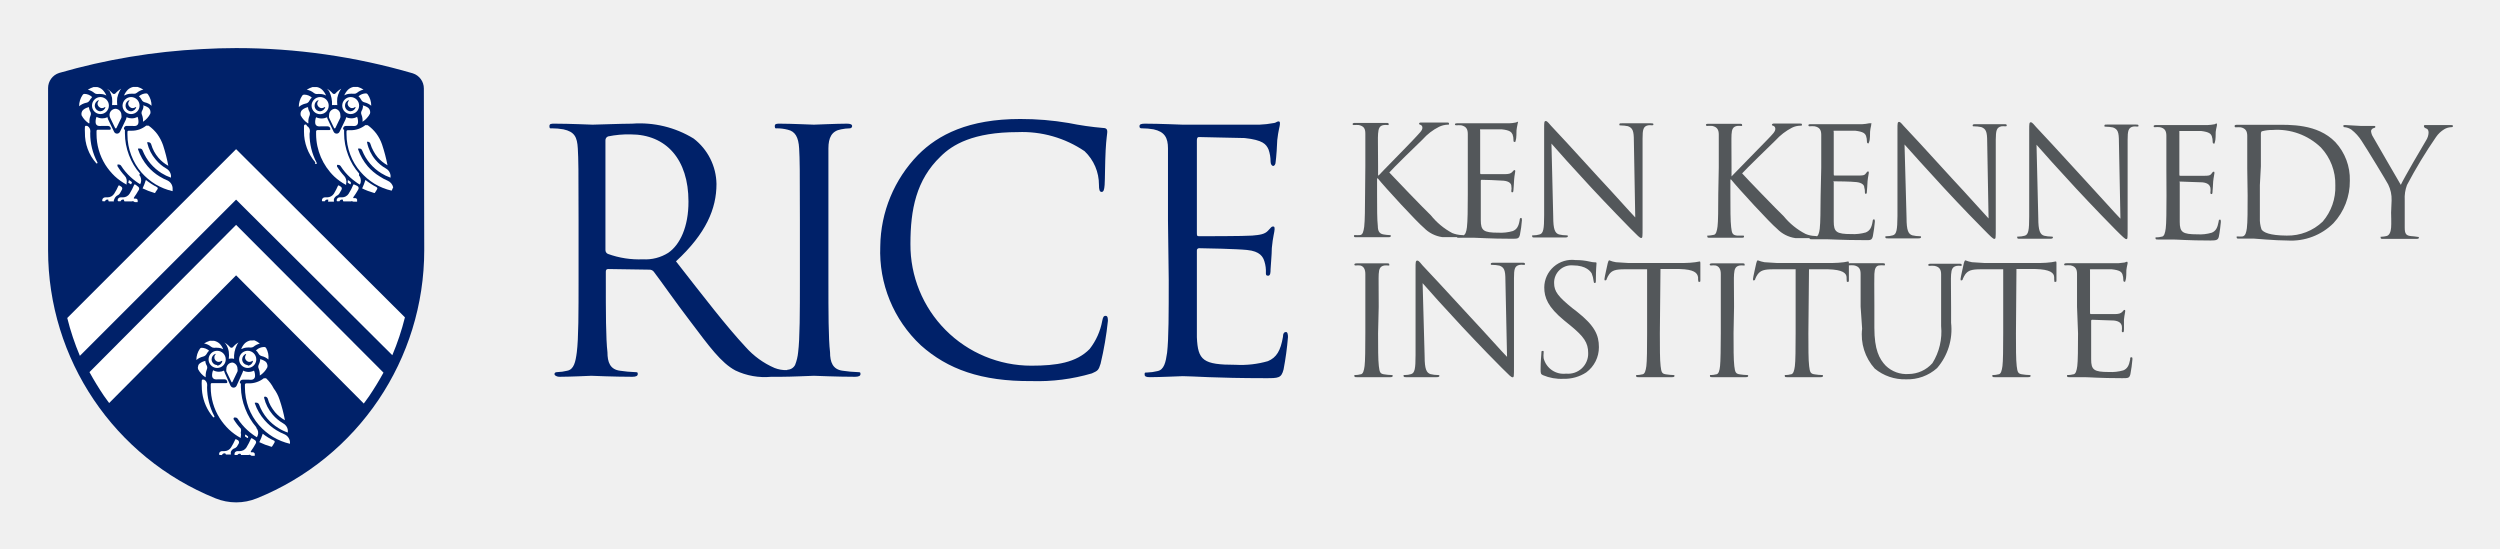
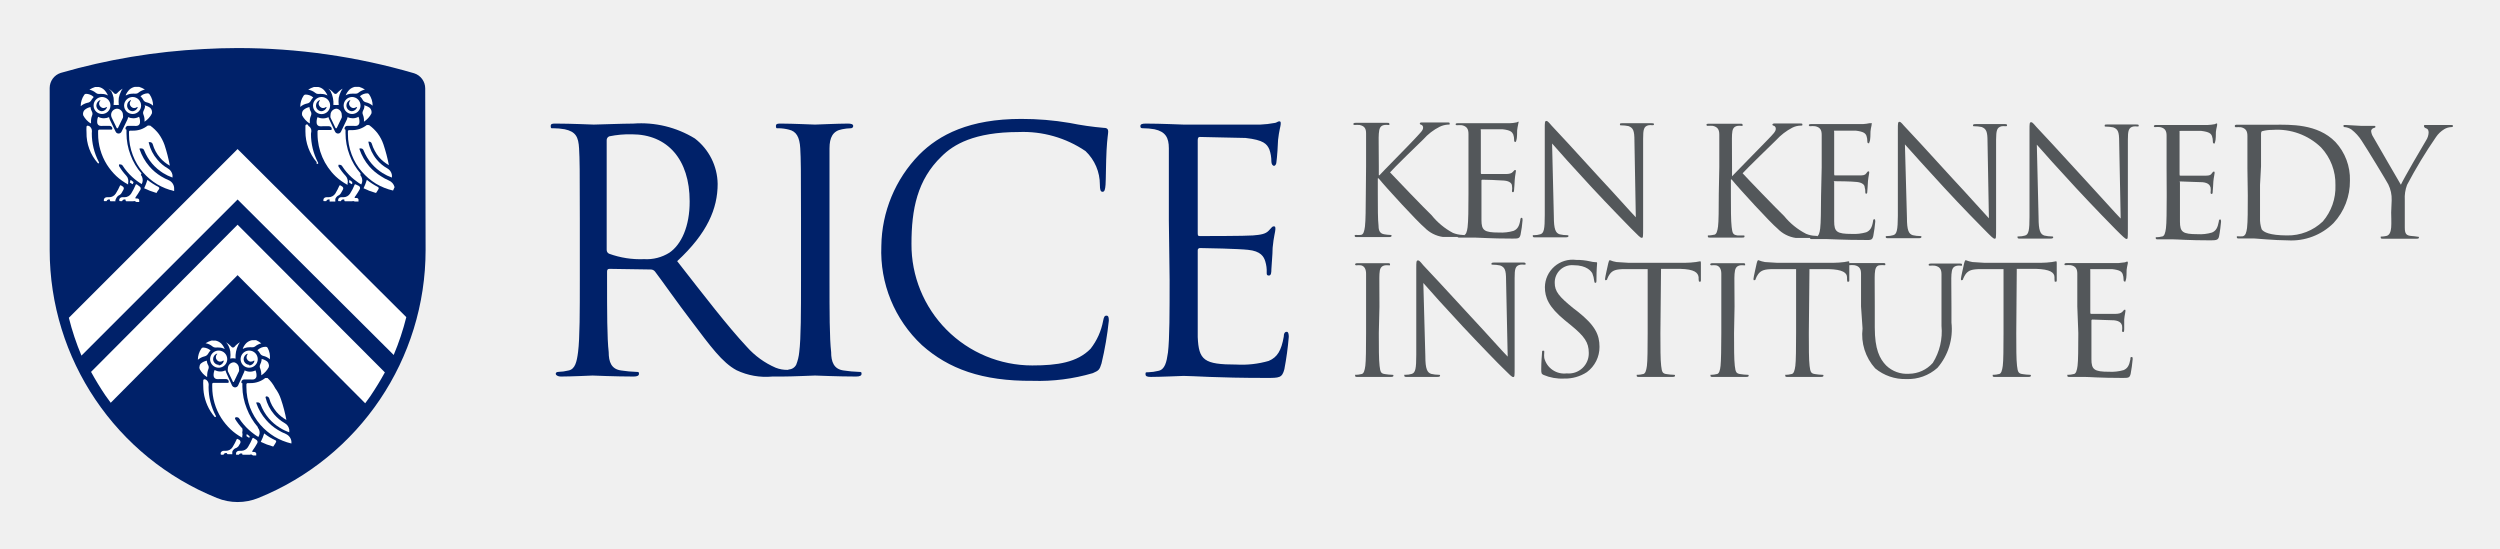
- <svg xmlns="http://www.w3.org/2000/svg" role="img" viewBox="-3.81 -3.81 198.12 43.49">
+ <svg xmlns="http://www.w3.org/2000/svg" role="img" viewBox="-3.94 -3.81 198.25 43.50">
  <defs>
    <style>.cls-2{fill:#fff}.cls-3{fill:#53575a}</style>
  </defs>
  <path fill="#002169" d="M80.89 32.39a10.17 10.17 0 0 1-3.22-7.86 10.55 10.55 0 0 1 3-7.24c1.59-1.6 4-2.84 8.09-2.84a22.67 22.67 0 0 1 3.85.32 23.56 23.56 0 0 0 2.71.39c.29 0 .34.14.34.3s-.08.53-.13 1.48-.05 2.34-.08 2.73-.08.56-.24.56-.21-.18-.21-.56A3.66 3.66 0 0 0 93.86 17a8.8 8.8 0 0 0-5.3-1.51c-3.53 0-5.18 1-6.11 1.93-1.94 1.86-2.39 4.22-2.39 6.93A9.58 9.58 0 0 0 89.64 34c2 0 3.56-.24 4.62-1.32a5.09 5.09 0 0 0 1-2.23c.06-.3.11-.4.27-.4s.18.18.18.4a26.54 26.54 0 0 1-.58 3.39c-.16.51-.21.56-.69.77a15.22 15.22 0 0 1-4.78.61C85.66 35.25 83 34.27 80.89 32.39zM100.47 22.51c0-4.14 0-4.88 0-5.73s-.27-1.32-1.14-1.51a5.4 5.4 0 0 0-.91-.08c-.1 0-.21 0-.21-.16s.13-.21.43-.21c1.19 0 2.86.08 3 .08s5.47 0 6.08 0a7.85 7.85 0 0 0 1.14-.13c.14 0 .24-.13.37-.13s.11.1.11.23-.13.51-.21 1.25c0 .27-.08 1.44-.13 1.75 0 .14-.08.3-.19.3s-.21-.14-.21-.35a2.84 2.84 0 0 0-.16-.95c-.19-.43-.45-.75-1.89-.91-.45 0-3.34-.08-3.63-.08-.11 0-.16.08-.16.27v7.32c0 .19 0 .27.16.27.34 0 3.61 0 4.22-.05s1-.11 1.25-.38.29-.34.39-.34.14 0 .14.21-.14.61-.22 1.49c0 .53-.1 1.51-.1 1.7s0 .5-.19.5-.18-.11-.18-.24a2.59 2.59 0 0 0-.11-.87c-.11-.38-.35-.83-1.38-.93-.72-.08-3.34-.14-3.8-.14a.17.17 0 0 0-.18.19v2.34c0 .9 0 4 0 4.53.08 1.83.48 2.18 3.08 2.18a7.67 7.67 0 0 0 2.55-.29c.69-.29 1-.83 1.19-1.91 0-.3.11-.4.24-.4s.16.21.16.4a24.25 24.25 0 0 1-.35 2.57c-.18.69-.4.69-1.43.69-4 0-5.79-.16-6.56-.16-.13 0-1.8.08-2.6.08-.29 0-.42-.05-.42-.21s0-.16.21-.16a3.67 3.67 0 0 0 .8-.11c.53-.1.66-.69.77-1.46.13-1.11.13-3.21.13-5.75zM70.29 34.35a2.48 2.48 0 0 1-1-.17A6.53 6.53 0 0 1 67 32.52c-1.54-1.65-3.34-4-5.52-6.79 2.39-2.21 3.21-4.17 3.21-6.13A4.63 4.63 0 0 0 62.88 16 8.17 8.17 0 0 0 58 14.82c-.82 0-2.84.08-3.13.08-.13 0-1.8-.08-3-.08-.29 0-.42 0-.42.21s.1.16.21.16a5.19 5.19 0 0 1 .9.08c.88.19 1.09.61 1.14 1.51s.06 1.59.06 5.73v4.68c0 2.54 0 4.64-.14 5.75-.1.77-.23 1.36-.76 1.46a3.67 3.67 0 0 1-.8.11c-.16 0-.21.08-.21.16s.13.21.42.21c.8 0 2.47-.08 2.5-.08s1.8.08 3.26.08c.29 0 .42-.08.42-.21s0-.16-.21-.16a9.9 9.9 0 0 1-1.19-.11c-.8-.1-1-.69-1-1.46-.13-1.11-.13-3.21-.13-5.75v-.64c0-.13.05-.21.19-.21l3.26.05a.43.43 0 0 1 .35.16c.53.69 1.77 2.47 2.89 3.93 1.51 2 2.44 3.29 3.58 3.9a5.42 5.42 0 0 0 2.84.5h.78c.8 0 2.47-.08 2.6-.08s1.81.08 3.26.08c.3 0 .43-.08.43-.21s0-.16-.21-.16a10 10 0 0 1-1.2-.11c-.79-.1-1-.69-1-1.46-.13-1.11-.13-3.21-.13-5.75V22.51c0-4.14 0-4.88 0-5.73s.26-1.38 1-1.51a3.7 3.7 0 0 1 .7-.08.18.18 0 0 0 .18-.17c0-.15-.15-.2-.43-.2-.79 0-2.47.08-2.6.08s-1.8-.08-2.68-.08c-.29 0-.42 0-.42.21s.1.16.21.16a3.5 3.5 0 0 1 .82.11c.58.13.85.58.9 1.48s.06 1.59.06 5.73v4.68c0 2.54 0 4.64-.14 5.75a3.64 3.64 0 0 1-.24 1 .7.7 0 0 1-.61.38zm-9.43-9.29a3.39 3.39 0 0 1-2 .51 7.23 7.23 0 0 1-2.78-.43.33.33 0 0 1-.19-.32V16.15a.32.32 0 0 1 .21-.32 8 8 0 0 1 1.78-.16c2.84 0 4.59 2 4.59 5.31C62.48 23 61.79 24.43 60.86 25.06zM41.53 24.84A21.21 21.21 0 0 1 28.27 44.51a4.36 4.36 0 0 1-3.29 0A21.21 21.21 0 0 1 11.72 24.84V12a1.26 1.26 0 0 1 .88-1.2A49.65 49.65 0 0 1 23.91 8.91c.9-.05 1.8-.08 2.71-.08a49.92 49.92 0 0 1 14 2 1.26 1.26 0 0 1 .88 1.2z" transform="translate(-11.72 -8.83)" />
  <path d="M26.34 33.75a.49.49 0 0 0-.49.49.54.54 0 0 0 0 .22h0l.39.81a.05.05 0 0 0 .1 0l.39-.81a.42.42 0 0 0 0-.22A.49.49 0 0 0 26.34 33.75zM24.33 35.53a.47.47 0 0 0-.24-.42l-.05 0a.09.09 0 0 0-.14.07 3.4 3.4 0 0 0 0 .45 3.8 3.8 0 0 0 .57 2 3.72 3.72 0 0 0 .33.45.07.07 0 0 0 .09 0 .07.07 0 0 0 0-.09 4.88 4.88 0 0 1-.57-2.28S24.33 35.58 24.33 35.53z" class="cls-2" transform="translate(-11.72 -8.83)" />
  <path d="M13.96 32.28L13.96 32.28 13.96 32.28 13.96 32.28z" class="cls-2" />
  <path d="M26.68,40.42l.15-.25a.21.21,0,0,0-.07-.27l-.12-.06a.05.05,0,0,0-.08,0,5.62,5.62,0,0,1-.34.64.62.62,0,0,1-.53.29h-.18a.25.25,0,0,0-.23.16l0,.07a.06.06,0,0,0,.06.08h.1a.07.07,0,0,0,.06,0h0a.21.21,0,0,1,.28-.12s0,0,0,0v0s0,.08.06.08h.31a.05.05,0,0,0,.05,0h0l0-.09,0-.11a.51.51,0,0,1,.22-.26A.52.52,0,0,0,26.68,40.42Z" class="cls-2" transform="translate(-11.72 -8.83)" />
  <path d="M15.17 32.28L15.18 32.28 15.17 32.28 15.17 32.28z" class="cls-2" />
  <path d="M27.89 39.76a.06.06 0 0 0-.08 0 6.1 6.1 0 0 1-.37.72.63.63 0 0 1-.53.29h-.18a.25.25 0 0 0-.23.16h0l0 .07a.05.05 0 0 0 .05.08h.11a.08.08 0 0 0 .06 0h0A.21.21 0 0 1 27 41s0 0 0 0v0a.05.05 0 0 0 .05.08h.41l.09 0 .06 0a.12.12 0 0 1 .14 0 .3.3 0 0 0 .11.06h0l.13 0h.11v0l0-.16a.17.17 0 0 0-.16-.12h-.14a.06.06 0 0 1 0-.09l.07-.11a3.17 3.17 0 0 0 .23-.36 1 1 0 0 0 .08-.14.19.19 0 0 0-.07-.26zM28.19 32.78s0 0 0 0a1 1 0 0 1 .2.25.4.4 0 0 0 .26.21 1.16 1.16 0 0 1 .53.27h0a0 0 0 0 0 0 0v0A1.49 1.49 0 0 0 29 32.6a.16.16 0 0 0-.13-.08h-.05a.91.91 0 0 0-.58.23zM28.53 33.55a0 0 0 0 0 0 0 1.21 1.21 0 0 1-.12.38.35.35 0 0 0 0 .3 1.33 1.33 0 0 1 .09.55s0 0 0 0h0a1.65 1.65 0 0 0 .59-.64.33.33 0 0 0 0-.24.38.38 0 0 0-.13-.22 1.19 1.19 0 0 0-.44-.2zM27.06 32.68h0a1 1 0 0 1 .47-.12.68.68 0 0 1 .2 0h.07A.35.35 0 0 0 28 32.5a1.18 1.18 0 0 1 .5-.25l0 0s0 0 0 0A1.69 1.69 0 0 0 28.1 32a.5.5 0 0 0-.18 0h-.17a.93.93 0 0 0-.43.22 1.29 1.29 0 0 0-.29.45s0 0 0 0zM25.86 32.37a1.53 1.53 0 0 1 .18.52 2.13 2.13 0 0 1 0 .57s0 0 0 0h0a.75.75 0 0 1 .42 0h0s0 0 0 0a2.14 2.14 0 0 1 .22-1.09 1.07 1.07 0 0 1 .13-.21s0 0 0 0l0 0h0a1.58 1.58 0 0 0-.44.37.17.17 0 0 1-.12.05.16.16 0 0 1-.11-.05 1.78 1.78 0 0 0-.45-.37h0l0 0s0 0 0 0A.74.74 0 0 1 25.86 32.37zM24.64 32.5a.35.35 0 0 0 .22.08h.07a.68.68 0 0 1 .2 0 .94.94 0 0 1 .47.12h0l0 0s0 0 0 0a1.29 1.29 0 0 0-.29-.45.93.93 0 0 0-.43-.22h-.17a.55.55 0 0 0-.18 0 1.85 1.85 0 0 0-.45.21.05.05 0 0 0 0 0l0 0A1.13 1.13 0 0 1 24.64 32.5z" class="cls-2" transform="translate(-11.72 -8.83)" />
  <path d="M24.29 33.06a.92.92 0 0 1 .19-.25 0 0 0 0 0 0 0v0a.94.94 0 0 0-.59-.23h0a.16.16 0 0 0-.14.08 1.57 1.57 0 0 0-.28.89v0a0 0 0 0 0 0 0h0a1.27 1.27 0 0 1 .53-.27A.44.44 0 0 0 24.29 33.06zM24.21 34.85h0s0 0 0 0a1.33 1.33 0 0 1 .09-.55.35.35 0 0 0 0-.3.85.85 0 0 1-.12-.38s0 0 0 0h0a1.1 1.1 0 0 0-.45.21.32.32 0 0 0-.12.21.34.34 0 0 0 0 .24 1.65 1.65 0 0 0 .59.64zM28.22 38.88h0a5 5 0 0 1-.87-1.46A4.82 4.82 0 0 1 27 35.69a2.62 2.62 0 0 1 0-.28v0h0a.07.07 0 0 1-.08-.08.22.22 0 0 1 .22-.22h.5a1 1 0 0 0 .24 0 .28.28 0 0 0 .24-.25 1 1 0 0 0-.08-.47s0 0 0 0h0a.94.94 0 0 1-.86 0h0a0 0 0 0 0 0 0 .8.8 0 0 1-.07.2l-.45 1a.27.27 0 0 1-.24.15.28.28 0 0 1-.24-.15l-.45-1a1.59 1.59 0 0 1-.07-.2 0 0 0 0 0 0 0h0a.9.9 0 0 1-.4.09.93.93 0 0 1-.46-.12h0s0 0 0 0a1 1 0 0 0-.08.47.28.28 0 0 0 .24.25 1 1 0 0 0 .24 0h.51a.21.21 0 0 1 .21.22.07.07 0 0 1-.08.08H25l-.3 0h0a.09.09 0 0 0-.09.09 1.93 1.93 0 0 0 0 .24 4.6 4.6 0 0 0 .71 2.45 4.93 4.93 0 0 0 .74.9 4.4 4.4 0 0 0 .93.67h0l0 0 0-.1a.58.58 0 0 0 0-.32A.62.62 0 0 0 27 39a4.77 4.77 0 0 1-.58-.76.17.17 0 0 1 0-.07.13.13 0 0 1 .05-.06.19.19 0 0 1 .1 0 .21.21 0 0 1 .18.1 4.7 4.7 0 0 0 .77.9 4.16 4.16 0 0 0 .39.32 2.82 2.82 0 0 0 .36.24h0a0 0 0 0 0 0 0 1.11 1.11 0 0 0 .07-.16.59.59 0 0 0-.11-.57zM28.73 39.39h0l0 0a3.91 3.91 0 0 1-.27.67v0l0 0a5.68 5.68 0 0 0 .94.36h0a.07.07 0 0 0 .06 0 1.64 1.64 0 0 0 .14-.22.41.41 0 0 0 .05-.09.12.12 0 0 0 0-.16A4.23 4.23 0 0 1 28.73 39.39z" class="cls-2" transform="translate(-11.72 -8.83)" />
  <path d="M30.46 39.44a4.41 4.41 0 0 1-.65-.33 3.9 3.9 0 0 1-.93-.79A4 4 0 0 1 28.11 37a.09.09 0 0 1 0-.07.1.1 0 0 1 .05 0h.07a.23.23 0 0 1 .21.15 3.72 3.72 0 0 0 .66 1.12 3.63 3.63 0 0 0 .87.74 3.45 3.45 0 0 0 .75.36h0l0 0s0 0 0 0a1.77 1.77 0 0 0 0-.2h0a.71.71 0 0 0-.37-.53 3.21 3.21 0 0 1-.83-.69 3.18 3.18 0 0 1-.68-1.33.08.08 0 0 1 .07-.1h0a.24.24 0 0 1 .22.16 2.35 2.35 0 0 0 .23.57 3.54 3.54 0 0 0 .35.51 2.81 2.81 0 0 0 .78.63h0l0 0a0 0 0 0 0 0 0 11.49 11.49 0 0 0-.43-1.64 3 3 0 0 0-.46-.88A2.84 2.84 0 0 0 29 35a.12.12 0 0 0-.09 0 .21.21 0 0 0-.1 0 1.83 1.83 0 0 1-.55.3 1.79 1.79 0 0 1-.62.1h-.22a.11.11 0 0 0-.1.09v.22a4.74 4.74 0 0 0 .29 1.63 4.67 4.67 0 0 0 .82 1.37 4.83 4.83 0 0 0 1.12.94 4.71 4.71 0 0 0 1.34.54h0l0 0a0 0 0 0 0 0 0 .83.83 0 0 1 0-.15A.74.74 0 0 0 30.46 39.44zM27.57 39.72s0-.08 0-.11a0 0 0 0 0 0 0l-.18-.14a0 0 0 0 0-.06 0s0 .1 0 .14a0 0 0 0 0 0 0l.19.12A0 0 0 0 0 27.57 39.72zM27.55 32.82a.68.68 0 1 0 .67.67A.68.68 0 0 0 27.55 32.82zm0 1.13a.46.46 0 0 1-.45-.45.48.48 0 0 1 .31-.44 0 0 0 0 1 0 .06.38.38 0 0 0-.08.24.36.36 0 0 0 .33.34.41.41 0 0 0 .25-.08s.07 0 .05 0A.45.45 0 0 1 27.54 34zM25.13 32.82a.68.68 0 1 0 .67.67A.68.68 0 0 0 25.13 32.82zm0 1.13a.45.45 0 0 1-.45-.45.47.47 0 0 1 .3-.44s.07 0 0 .06a.33.33 0 0 0-.08.24.35.35 0 0 0 .33.34.38.38 0 0 0 .24-.08s.07 0 .06 0A.46.46 0 0 1 25.12 34zM17.08 13.64a.49.49 0 0 0-.49.49.54.54 0 0 0 .05.22h0l.39.81a.06.06 0 0 0 .11 0l.39-.81a.54.54 0 0 0 0-.22A.49.49 0 0 0 17.08 13.64zM15.07 15.42a.46.46 0 0 0-.24-.42l-.05 0a.09.09 0 0 0-.14.07 3.39 3.39 0 0 0 0 .45 3.57 3.57 0 0 0 .9 2.44.05.05 0 0 0 .08 0 .06.06 0 0 0 0-.09 4.87 4.87 0 0 1-.56-2.28z" class="cls-2" transform="translate(-11.72 -8.83)" />
  <path d="M4.7 12.17L4.7 12.17 4.7 12.17 4.7 12.17z" class="cls-2" />
  <path d="M17.43,20.31a2,2,0,0,0,.14-.25.18.18,0,0,0-.07-.26l-.11-.07a.06.06,0,0,0-.09,0,4.38,4.38,0,0,1-.34.64.62.62,0,0,1-.53.29h-.17a.25.25,0,0,0-.24.16l0,.07a.05.05,0,0,0,.05.08h.1s.06,0,.06,0h0a.2.2,0,0,1,.27-.12s0,0,0,.05l0,0a.06.06,0,0,0,.06.08h.31a.06.06,0,0,0,.06,0h0l0-.09.05-.11a.54.54,0,0,1,.21-.26A.48.48,0,0,0,17.43,20.31Z" class="cls-2" transform="translate(-11.72 -8.83)" />
  <path d="M5.92 12.17L5.92 12.17 5.92 12.17 5.92 12.17z" class="cls-2" />
  <path d="M18.64 19.65a.07.07 0 0 0-.09 0 4.89 4.89 0 0 1-.37.72.62.62 0 0 1-.53.29h-.18a.25.25 0 0 0-.23.16h0l0 .07a.06.06 0 0 0 .06.08h.1a.07.07 0 0 0 .06 0h0a.21.21 0 0 1 .28-.12s0 0 0 .05v0s0 .08.06.08h.4l.09 0 .06 0a.16.16 0 0 1 .15 0 .24.24 0 0 0 .11.06h0l.12 0h.09s0 0 0 0a0 0 0 0 0 0 0l0-.16a.16.16 0 0 0-.16-.12h-.13a.06.06 0 0 1 0-.09l.07-.11a3.17 3.17 0 0 0 .23-.36l.09-.14a.2.2 0 0 0-.08-.26zM18.94 12.67a0 0 0 0 0 0 0 .92.92 0 0 1 .19.25.39.39 0 0 0 .26.21 1.16 1.16 0 0 1 .53.27h0a0 0 0 0 0 0 0h0a1.57 1.57 0 0 0-.28-.9.17.17 0 0 0-.14-.08h0a.91.91 0 0 0-.58.23A0 0 0 0 0 18.94 12.67z" class="cls-2" transform="translate(-11.72 -8.83)" />
  <path d="M19.28 13.44s0 0 0 0a.85.85 0 0 1-.12.38.35.35 0 0 0 0 .3 1.19 1.19 0 0 1 .08.55 0 0 0 0 0 0 0h0a1.62 1.62 0 0 0 .58-.64.4.4 0 0 0 0-.24.45.45 0 0 0-.13-.22 1.16 1.16 0 0 0-.45-.2zM17.81 12.57h0a.94.94 0 0 1 .47-.12.62.62 0 0 1 .19 0h.08a.32.32 0 0 0 .21-.08 1.22 1.22 0 0 1 .51-.25l0 0s0 0 0 0a1.85 1.85 0 0 0-.45-.21l-.18 0h-.18a.9.9 0 0 0-.42.22 1.48 1.48 0 0 0-.3.45s0 0 0 0S17.79 12.57 17.81 12.57zM16.61 12.26a2.13 2.13 0 0 1 .18.52 2.64 2.64 0 0 1 0 .57 0 0 0 0 0 0 0h0a.64.64 0 0 1 .2 0 .66.66 0 0 1 .21 0h0a0 0 0 0 0 0 0 2.64 2.64 0 0 1 0-.57 2.13 2.13 0 0 1 .18-.52 1.07 1.07 0 0 1 .13-.21.08.08 0 0 0 0 0l0 0h0a1.78 1.78 0 0 0-.45.37.17.17 0 0 1-.12.05.16.16 0 0 1-.11-.05 1.78 1.78 0 0 0-.45-.37h0l0 0s0 0 0 0A1.93 1.93 0 0 1 16.61 12.26zM15.39 12.39a.32.32 0 0 0 .21.08h.08a.62.62 0 0 1 .19 0 .94.94 0 0 1 .47.12h0l0 0s0 0 0 0a1.48 1.48 0 0 0-.3-.45.9.9 0 0 0-.42-.22H15.5l-.18 0a1.85 1.85 0 0 0-.45.21s0 0 0 0l0 0A1.22 1.22 0 0 1 15.39 12.39z" class="cls-2" transform="translate(-11.72 -8.83)" />
  <path d="M15 13a.92.92 0 0 1 .19-.25 0 0 0 0 0 0-.06.91.91 0 0 0-.59-.23h0a.16.16 0 0 0-.14.08 1.57 1.57 0 0 0-.28.9h0a0 0 0 0 0 0 0h0a1.25 1.25 0 0 1 .54-.27A.39.39 0 0 0 15 13zM15 14.74h0a0 0 0 0 0 0 0 1.19 1.19 0 0 1 .08-.55.35.35 0 0 0 0-.3.85.85 0 0 1-.12-.38s0 0 0 0h0a1 1 0 0 0-.45.21.36.36 0 0 0-.13.21.4.4 0 0 0 0 .24 1.73 1.73 0 0 0 .59.64zM19 18.77h0a4.6 4.6 0 0 1-.87-1.46 4.83 4.83 0 0 1-.32-1.73 2.62 2.62 0 0 1 0-.28s0 0 0 0h0a.08.08 0 0 1-.08-.08A.22.22 0 0 1 17.9 15h.51a.86.86 0 0 0 .23 0 .27.27 0 0 0 .24-.25 1 1 0 0 0-.07-.47l0 0h0a.93.93 0 0 1-.46.12 1 1 0 0 1-.41-.09h0s0 0 0 0a.76.76 0 0 1-.06.2l-.46.95a.26.26 0 0 1-.24.15.25.25 0 0 1-.23-.15l-.46-.95a.76.76 0 0 1-.06-.2s0 0 0 0h0a1 1 0 0 1-.41.09.93.93 0 0 1-.46-.12h0l0 0a1 1 0 0 0-.07.47.27.27 0 0 0 .24.25.86.86 0 0 0 .23 0h.51a.22.22 0 0 1 .22.22.08.08 0 0 1-.08.08h-.65l-.3 0h0a.1.1 0 0 0-.1.09v.24a4.59 4.59 0 0 0 .7 2.45 4.93 4.93 0 0 0 .74.9 4.46 4.46 0 0 0 .94.67h0a.05.05 0 0 0 0 0 .3.3 0 0 1 0-.1.69.69 0 0 0 0-.32.55.55 0 0 0-.15-.28 4.71 4.71 0 0 1-.57-.76.09.09 0 0 1 0-.07s0 0 0-.06a.2.2 0 0 1 .11 0 .22.22 0 0 1 .18.1 4.37 4.37 0 0 0 .76.9 4.16 4.16 0 0 0 .39.32 3.75 3.75 0 0 0 .36.24h0s0 0 0 0l.06-.16a.61.61 0 0 0 0-.3.53.53 0 0 0-.13-.27zM19.47 19.28h0a.05.05 0 0 0 0 0 4.9 4.9 0 0 1-.26.67 0 0 0 0 0 0 0s0 0 0 0a6 6 0 0 0 .94.36h0a.07.07 0 0 0 .06 0c0-.07.09-.14.13-.22l.06-.09a.11.11 0 0 0-.05-.15A5.53 5.53 0 0 1 19.47 19.28z" class="cls-2" transform="translate(-11.72 -8.83)" />
  <path d="M21.2 19.33a4.41 4.41 0 0 1-.65-.33 3.9 3.9 0 0 1-.93-.79 4.12 4.12 0 0 1-.77-1.35.17.17 0 0 1 0-.07.07.07 0 0 1 .05 0H19a.22.22 0 0 1 .21.15A3.75 3.75 0 0 0 19.85 18a3.79 3.79 0 0 0 .86.74 3.69 3.69 0 0 0 .75.36h0a0 0 0 0 0 0 0s0 0 0 0l0-.2h0a.75.75 0 0 0-.38-.53 3 3 0 0 1-.82-.69 3.07 3.07 0 0 1-.68-1.33.07.07 0 0 1 0-.06.1.1 0 0 1 .05 0h.05a.23.23 0 0 1 .21.16 2.83 2.83 0 0 0 .58 1.08 2.81 2.81 0 0 0 .78.63h0l0 0s0 0 0 0a13 13 0 0 0-.42-1.64 3.51 3.51 0 0 0-.46-.88 3.26 3.26 0 0 0-.68-.66l-.09 0a.21.21 0 0 0-.11 0 1.91 1.91 0 0 1-.54.3 1.87 1.87 0 0 1-.62.1h-.23a.09.09 0 0 0-.09.09 1.7 1.7 0 0 0 0 .22 4.53 4.53 0 0 0 .3 1.63 4.63 4.63 0 0 0 .81 1.37 4.83 4.83 0 0 0 1.12.94 4.66 4.66 0 0 0 1.35.54h0s0 0 0 0a.83.83 0 0 0 0-.15A.72.72 0 0 0 21.2 19.33zM18.31 19.61l.05-.11s0 0 0-.05l-.18-.14s0 0-.05 0 0 .1-.05.14a0 0 0 0 0 0 .05l.19.12S18.3 19.63 18.31 19.61zM18.3 12.71a.69.69 0 0 0-.68.68.68.68 0 0 0 .68.67.67.67 0 0 0 .67-.67A.68.68 0 0 0 18.3 12.71zm0 1.13a.44.44 0 0 1-.44-.44.46.46 0 0 1 .3-.45 0 0 0 0 1 0 .06.34.34 0 0 0-.09.24.37.37 0 0 0 .34.34.38.38 0 0 0 .24-.08s.07 0 .06 0A.46.46 0 0 1 18.28 13.84zM15.87 12.71a.68.68 0 0 0-.67.68.67.67 0 1 0 1.34 0A.68.68 0 0 0 15.87 12.71zm0 1.13a.46.46 0 0 1-.45-.44.48.48 0 0 1 .31-.45 0 0 0 0 1 0 .06.34.34 0 0 0-.09.24.37.37 0 0 0 .34.34.41.41 0 0 0 .24-.08s.07 0 .05 0A.45.45 0 0 1 15.86 13.84zM34.49 13.64a.49.49 0 0 0-.5.49.54.54 0 0 0 0 .22h0l.39.81a.06.06 0 0 0 .11 0l.39-.81a.54.54 0 0 0 0-.22A.49.49 0 0 0 34.49 13.64zM32.47 15.42a.44.44 0 0 0-.24-.42l0 0A.1.1 0 0 0 32 15c0 .15 0 .3 0 .45a3.75 3.75 0 0 0 .9 2.44A.05.05 0 0 0 33 18a.06.06 0 0 0 0-.09 4.87 4.87 0 0 1-.56-2.28z" class="cls-2" transform="translate(-11.72 -8.83)" />
  <path d="M22.1 12.17L22.1 12.17 22.1 12.17 22.1 12.17z" class="cls-2" />
  <path d="M34.83,20.31a2,2,0,0,0,.14-.25.18.18,0,0,0-.07-.26l-.11-.07a.06.06,0,0,0-.09,0,5.54,5.54,0,0,1-.33.64.64.64,0,0,1-.53.29h-.18a.24.24,0,0,0-.23.16l0,.07a.05.05,0,0,0,.05.08h.11a.08.08,0,0,0,.06,0h0a.21.21,0,0,1,.28-.12s0,0,0,.05l0,0A.06.06,0,0,0,34,21h.31a.05.05,0,0,0,.06,0h0l0-.09,0-.11a.54.54,0,0,1,.21-.26A.48.48,0,0,0,34.83,20.31Z" class="cls-2" transform="translate(-11.72 -8.83)" />
  <path d="M23.32 12.17L23.32 12.17 23.32 12.17 23.32 12.17z" class="cls-2" />
  <path d="M36 19.65a.07.07 0 0 0-.09 0 4.08 4.08 0 0 1-.37.72.62.62 0 0 1-.53.29h-.17a.25.25 0 0 0-.24.16h0l0 .07a.05.05 0 0 0 .05.08h.1a.07.07 0 0 0 .06 0h0a.21.21 0 0 1 .28-.12s0 0 0 .05v0a.06.06 0 0 0 .06.08h.4l.1 0 .06 0a.14.14 0 0 1 .14 0A.24.24 0 0 0 36 21h0l.12 0h.09s0 0 0 0a0 0 0 0 0 0 0l0-.16a.16.16 0 0 0-.16-.12h-.13a.06.06 0 0 1 0-.09l.08-.11c.08-.11.15-.23.23-.36a1 1 0 0 1 .08-.14.19.19 0 0 0-.08-.26zM36.34 12.67a0 0 0 0 0 0 0 .92.92 0 0 1 .19.25.39.39 0 0 0 .26.21 1.25 1.25 0 0 1 .54.27h0a0 0 0 0 0 0 0h0a1.57 1.57 0 0 0-.28-.9.16.16 0 0 0-.14-.08h0a.91.91 0 0 0-.59.23A0 0 0 0 0 36.34 12.67z" class="cls-2" transform="translate(-11.72 -8.83)" />
  <path d="M36.68 13.44s0 0 0 0a.85.85 0 0 1-.12.38.35.35 0 0 0 0 .3 1.19 1.19 0 0 1 .08.55 0 0 0 0 0 0 0h0a1.73 1.73 0 0 0 .59-.64.39.39 0 0 0 0-.24.45.45 0 0 0-.13-.22 1.16 1.16 0 0 0-.45-.2zM35.21 12.57h0a.94.94 0 0 1 .47-.12.62.62 0 0 1 .19 0H36a.32.32 0 0 0 .21-.08 1.22 1.22 0 0 1 .51-.25l0 0a.05.05 0 0 0 0 0 1.85 1.85 0 0 0-.45-.21l-.18 0h-.18a.9.9 0 0 0-.42.22 1.48 1.48 0 0 0-.3.45s0 0 0 0zM34 12.26a2.14 2.14 0 0 1 .22 1.09 0 0 0 0 0 0 0h0a.71.71 0 0 1 .21 0 .76.76 0 0 1 .21 0h0a0 0 0 0 0 0 0 2.64 2.64 0 0 1 0-.57 2.13 2.13 0 0 1 .18-.52 1.93 1.93 0 0 1 .13-.21s0 0 0 0l0 0h0a1.78 1.78 0 0 0-.45.37.16.16 0 0 1-.11.05.17.17 0 0 1-.12-.05 1.62 1.62 0 0 0-.45-.37h0l0 0a.08.08 0 0 0 0 0A1.07 1.07 0 0 1 34 12.26zM32.79 12.39a.32.32 0 0 0 .21.08h.08a.65.65 0 0 1 .2 0 1 1 0 0 1 .47.12h0a.05.05 0 0 0 0 0v0a1.48 1.48 0 0 0-.3-.45.85.85 0 0 0-.42-.22h-.17l-.19 0a1.85 1.85 0 0 0-.45.21s0 0 0 0l0 0A1.22 1.22 0 0 1 32.79 12.39z" class="cls-2" transform="translate(-11.72 -8.83)" />
  <path d="M32.43 13a.92.92 0 0 1 .19-.25s0 0 0 0a0 0 0 0 0 0 0 .91.91 0 0 0-.58-.23H32a.17.17 0 0 0-.14.08 1.56 1.56 0 0 0-.27.9h0s0 0 0 0h0a1.16 1.16 0 0 1 .53-.27A.39.39 0 0 0 32.43 13zM32.35 14.74h0a0 0 0 0 0 0 0 1.08 1.08 0 0 1 .09-.55.39.39 0 0 0 0-.3.85.85 0 0 1-.12-.38 0 0 0 0 0 0 0h0a1 1 0 0 0-.45.21.36.36 0 0 0-.13.21.5.5 0 0 0 0 .24 1.73 1.73 0 0 0 .59.64zM36.37 18.77h0a4.6 4.6 0 0 1-.87-1.46 4.83 4.83 0 0 1-.32-1.73c0-.09 0-.19 0-.28s0 0 0 0h0a.08.08 0 0 1-.08-.08A.22.22 0 0 1 35.3 15h.51a1 1 0 0 0 .24 0 .27.27 0 0 0 .23-.25 1 1 0 0 0-.07-.47l0 0h0a.93.93 0 0 1-.46.12 1 1 0 0 1-.41-.09h0s0 0 0 0a.76.76 0 0 1-.06.2l-.46.95a.25.25 0 0 1-.23.15.26.26 0 0 1-.24-.15l-.45-.95a.53.53 0 0 1-.07-.2s0 0 0 0h0a1 1 0 0 1-.87 0h0l0 0a1 1 0 0 0-.07.47.27.27 0 0 0 .24.25.86.86 0 0 0 .23 0h.51a.22.22 0 0 1 .22.22.08.08 0 0 1-.08.08h-.65l-.3 0h0a.11.11 0 0 0-.1.09v.24a4.69 4.69 0 0 0 1.44 3.35 4.46 4.46 0 0 0 .94.67h0l0 0a.3.3 0 0 1 0-.1.58.58 0 0 0 0-.32.62.62 0 0 0-.14-.28 4.77 4.77 0 0 1-.58-.76.09.09 0 0 1 0-.07.21.21 0 0 1 0-.06.2.2 0 0 1 .11 0 .22.22 0 0 1 .18.1 4.37 4.37 0 0 0 .76.9 4.31 4.31 0 0 0 .4.32 2.25 2.25 0 0 0 .36.24h0s0 0 0 0l.06-.16a.61.61 0 0 0 0-.3.53.53 0 0 0-.13-.27zM36.87 19.28h0l0 0a4.9 4.9 0 0 1-.26.67 0 0 0 0 0 0 0 0 0 0 0 0 0 0 5.36 5.36 0 0 0 .94.36h0a.07.07 0 0 0 .06 0l.14-.22a.41.41 0 0 1 .05-.09.11.11 0 0 0-.05-.15A5.53 5.53 0 0 1 36.87 19.28z" class="cls-2" transform="translate(-11.72 -8.83)" />
  <path d="M39.07 19.86a.77.77 0 0 0-.46-.53A3.61 3.61 0 0 1 38 19a4 4 0 0 1-.94-.79 4.12 4.12 0 0 1-.77-1.35.17.17 0 0 1 0-.07.1.1 0 0 1 .05 0h.06a.22.22 0 0 1 .21.15A3.75 3.75 0 0 0 37.25 18a3.79 3.79 0 0 0 .86.74 3.69 3.69 0 0 0 .75.36h0l0 0s0 0 0 0l0-.2h0a.73.73 0 0 0-.37-.53 2.91 2.91 0 0 1-.83-.69A3.07 3.07 0 0 1 37 16.31a.07.07 0 0 1 0-.06.1.1 0 0 1 .05 0h0a.22.22 0 0 1 .21.16 2.87 2.87 0 0 0 .24.57 2.83 2.83 0 0 0 .34.51 3 3 0 0 0 .78.63h0l0 0s0 0 0 0a13 13 0 0 0-.43-1.64 3.21 3.21 0 0 0-.46-.88 3.26 3.26 0 0 0-.68-.66l-.09 0a.15.15 0 0 0-.1 0 2 2 0 0 1-.55.3 1.87 1.87 0 0 1-.62.1h-.23a.09.09 0 0 0-.09.09c0 .08 0 .15 0 .22a4.53 4.53 0 0 0 .3 1.63 4.46 4.46 0 0 0 .82 1.37 4.77 4.77 0 0 0 1.11.94 4.66 4.66 0 0 0 1.35.54h0s0 0 0 0zM35.71 19.61l0-.11a.07.07 0 0 0 0-.05 1.41 1.41 0 0 1-.18-.14 0 0 0 0 0-.06 0 .58.58 0 0 1 0 .14s0 0 0 .05l.19.12A0 0 0 0 0 35.71 19.61zM35.7 12.71a.68.68 0 0 0-.67.68.67.67 0 1 0 1.34 0A.68.68 0 0 0 35.7 12.71zm0 1.13a.45.45 0 0 1-.45-.44.46.46 0 0 1 .3-.45 0 0 0 0 1 0 .06.34.34 0 0 0-.09.24.37.37 0 0 0 .34.34.38.38 0 0 0 .24-.08s.07 0 .06 0A.46.46 0 0 1 35.69 13.84zM33.28 12.71a.69.69 0 0 0-.68.68.68.68 0 1 0 .68-.68zm0 1.13a.44.44 0 0 1-.44-.44.46.46 0 0 1 .3-.45 0 0 0 0 1 0 .06.34.34 0 0 0-.09.24.37.37 0 0 0 .34.34.41.41 0 0 0 .24-.08s.07 0 .06 0A.46.46 0 0 1 33.26 13.84zM26.62 22.84L15 34.51c.35.64.73 1.26 1.14 1.87l.42.58L26.62 26.84 36.74 37l.42-.58c.41-.61.79-1.23 1.14-1.87z" class="cls-2" transform="translate(-11.72 -8.83)" />
  <path d="M26.62,16.84,13.24,30.22a20.28,20.28,0,0,0,1,3L26.62,20.84,39,33.17a20.28,20.28,0,0,0,1-3Z" class="cls-2" transform="translate(-11.72 -8.83)" />
  <path d="M116.11,18.21c0-1.87,0-2.21,0-2.6s-.11-.59-.51-.68a2.71,2.71,0,0,0-.41,0s-.09,0-.09-.07.06-.1.19-.1c.54,0,1.25,0,1.32,0s.8,0,1.16,0c.13,0,.19,0,.19.1s0,.07-.09.07a1.3,1.3,0,0,0-.3,0c-.33.05-.42.26-.45.68s0,.72,0,2.59v.72h.05c.2-.23,2.38-2.43,2.81-2.9s.65-.66.65-.86a.23.23,0,0,0-.15-.25c-.06,0-.11-.05-.11-.1s.06-.08.14-.08c.24,0,.61,0,.9,0,.06,0,.85,0,1.15,0,.13,0,.18,0,.18.09s0,.08-.12.08a1.74,1.74,0,0,0-.67.17,4.32,4.32,0,0,0-1.3,1c-.3.28-2.39,2.32-2.64,2.62.31.34,2.8,2.93,3.29,3.39A5.48,5.48,0,0,0,123,23.49a2.3,2.3,0,0,0,.74.16c.09,0,.16,0,.16.07s-.06.09-.27.09h-.61c-.33,0-.56,0-.82,0a2.51,2.51,0,0,1-1.45-.74c-.54-.44-3.08-3.2-3.65-3.91h-.06v1.18c0,1.15,0,2.1.06,2.6,0,.35.1.61.46.66a3.14,3.14,0,0,0,.47.05c.07,0,.1,0,.1.07s-.06.1-.19.1c-.59,0-1.29,0-1.38,0l-1.16,0c-.13,0-.19,0-.19-.09s0-.08.1-.08a2.2,2.2,0,0,0,.36,0c.24,0,.3-.31.35-.66.06-.5.06-1.45.07-2.6Z" class="cls-3" transform="translate(-11.72 -8.83)" />
  <path d="M124.23 18.23c0-1.87 0-2.21 0-2.59s-.12-.6-.52-.69a2.58 2.58 0 0 0-.4 0s-.1 0-.1-.07.06-.09.19-.09c.54 0 1.3 0 1.36 0h2.74a2.55 2.55 0 0 0 .52-.06c.06 0 .11-.06.17-.06s0 .05 0 .11-.06.23-.1.57c0 .11 0 .64-.06.79s0 .13-.09.13-.09-.06-.09-.16a1.27 1.27 0 0 0-.07-.43c-.09-.19-.21-.34-.85-.41-.21 0-1.52 0-1.65 0s-.07 0-.07.12v3.31c0 .08 0 .12.07.12s1.63 0 1.91 0 .46-.05.56-.17.14-.15.18-.15.06 0 .06.1-.06.27-.09.67c0 .24-.05.68-.05.76s0 .23-.09.23-.08-.05-.08-.11a1.13 1.13 0 0 0 0-.39c0-.17-.15-.38-.62-.42s-1.51-.07-1.72-.07a.07.07 0 0 0-.08.08v1.06c0 .41 0 1.8 0 2.05 0 .83.21 1 1.39 1a3.48 3.48 0 0 0 1.15-.13c.31-.13.46-.37.54-.86 0-.13.05-.18.11-.18s.07.09.07.18a9.52 9.52 0 0 1-.16 1.16c-.08.31-.18.31-.64.31-1.81 0-2.62-.08-3-.08-.06 0-.81 0-1.17 0-.13 0-.19 0-.19-.09s0-.07.09-.07a2.08 2.08 0 0 0 .36 0c.24-.05.3-.31.35-.66.06-.5.07-1.45.07-2.6zM131 22.2c0 1 .14 1.3.46 1.4a2.61 2.61 0 0 0 .6.07c.06 0 .1 0 .1.07s-.07.1-.22.1c-.68 0-1.16 0-1.27 0s-.61 0-1.15 0c-.12 0-.19 0-.19-.1s0-.07.09-.07a1.74 1.74 0 0 0 .5-.07c.3-.08.36-.43.36-1.52l0-6.87c0-.47 0-.6.13-.6s.3.26.42.38 2 2.14 3.8 4.13c1.19 1.27 2.49 2.74 2.87 3.13l-.11-6.09c0-.78-.1-1-.47-1.14a3 3 0 0 0-.58-.06c-.09 0-.1 0-.1-.09s.1-.08.24-.08c.54 0 1.12 0 1.25 0s.53 0 1 0c.13 0 .21 0 .21.08s-.05.08-.13.08a1 1 0 0 0-.29 0c-.39.08-.44.35-.44 1.07l0 7c0 .79 0 .86-.11.86s-.24-.14-.87-.77c-.13-.13-1.85-1.89-3.12-3.26s-2.74-3-3.12-3.45zM144.12 18.28c0-1.87 0-2.21 0-2.59s-.12-.6-.51-.69a2.73 2.73 0 0 0-.41 0 .09.09 0 0 1-.1-.08c0-.07.06-.09.2-.09.54 0 1.24 0 1.31 0s.81 0 1.17 0c.13 0 .19 0 .19.1s0 .07-.1.07a1.45 1.45 0 0 0-.3 0c-.32.06-.42.26-.44.68s0 .72 0 2.59V19h0c.21-.23 2.38-2.43 2.82-2.89s.65-.66.65-.87a.24.24 0 0 0-.16-.25c-.06 0-.11-.05-.11-.09s.07-.09.15-.09c.24 0 .61 0 .9 0l1.15 0c.13 0 .18 0 .18.08s0 .09-.12.09a1.54 1.54 0 0 0-.67.16 4.66 4.66 0 0 0-1.3 1c-.3.29-2.39 2.32-2.65 2.62.31.35 2.8 2.93 3.29 3.39A5.44 5.44 0 0 0 151 23.56a2 2 0 0 0 .74.16c.08 0 .16 0 .16.07s-.06.1-.27.1h-.61c-.34 0-.56 0-.83 0a2.51 2.51 0 0 1-1.45-.74c-.54-.44-3.07-3.19-3.64-3.9h-.06v1.17c0 1.15 0 2.1.06 2.6s.1.62.46.67l.47 0c.07 0 .09 0 .09.08s-.06.09-.19.09c-.58 0-1.28 0-1.38 0s-.79 0-1.15 0c-.13 0-.19 0-.19-.1s0-.07.1-.07a2.39 2.39 0 0 0 .36-.05c.24 0 .3-.31.35-.66s.06-1.45.06-2.6z" class="cls-3" transform="translate(-11.72 -8.83)" />
  <path d="M152.24 18.3c0-1.87 0-2.21 0-2.59s-.12-.6-.52-.68a1.78 1.78 0 0 0-.41 0 .09.09 0 0 1-.09-.08c0-.07.06-.09.19-.09.54 0 1.29 0 1.35 0h2.75a3.26 3.26 0 0 0 .52-.07c.06 0 .11 0 .17 0s0 0 0 .11-.06.22-.09.56c0 .12 0 .65-.07.79s0 .13-.08.13-.1-.06-.1-.15a1.32 1.32 0 0 0-.07-.44c-.08-.19-.2-.33-.85-.41-.2 0-1.51 0-1.64 0s-.07 0-.07.12v3.31c0 .09 0 .12.07.12s1.63 0 1.91 0 .45 0 .56-.16.13-.16.18-.16.06 0 .06.1-.06.27-.1.67c0 .24-.05.68-.05.77s0 .23-.08.23-.08-.05-.08-.11a1.21 1.21 0 0 0-.05-.4c0-.17-.16-.37-.62-.42s-1.51-.06-1.72-.06-.08 0-.08.08v1.05c0 .41 0 1.8 0 2.05 0 .83.21 1 1.39 1a3.48 3.48 0 0 0 1.15-.13c.31-.13.46-.37.54-.86 0-.13.05-.18.11-.18s.07.1.07.18a11.63 11.63 0 0 1-.16 1.16c-.08.32-.18.32-.65.31-1.81 0-2.61-.07-3-.07h-.48l-.69 0c-.14 0-.2 0-.2-.1s0-.07.1-.07a1.49 1.49 0 0 0 .36 0c.24-.05.3-.31.35-.66.06-.5.06-1.45.07-2.6zM159 22.28c0 1 .14 1.29.46 1.39a2.61 2.61 0 0 0 .6.07c.06 0 .09 0 .09.07s-.07.1-.21.1c-.69 0-1.17 0-1.27 0s-.61 0-1.15 0c-.12 0-.2 0-.2-.09s0-.08.1-.08a1.68 1.68 0 0 0 .49-.07c.3-.08.36-.43.37-1.52l0-6.87c0-.47 0-.6.13-.6s.3.27.42.38 2 2.15 3.8 4.13c1.19 1.27 2.49 2.74 2.87 3.14l-.11-6.1c0-.78-.1-1-.47-1.14a3 3 0 0 0-.59-.06c-.08 0-.09 0-.09-.08s.09-.09.24-.09l1.24 0c.14 0 .53 0 1 0 .14 0 .22 0 .22.09s-.05.08-.13.08a1.26 1.26 0 0 0-.29 0c-.4.09-.44.35-.45 1.07l0 7c0 .79 0 .85-.11.85s-.24-.13-.87-.77c-.13-.12-1.86-1.89-3.12-3.26s-2.74-3-3.13-3.45zM169.44 22.3c0 1 .14 1.3.46 1.4a2.61 2.61 0 0 0 .6.07c.06 0 .1 0 .1.07s-.07.1-.22.1c-.68 0-1.16 0-1.27 0s-.61 0-1.15 0c-.12 0-.19 0-.19-.1s0-.07.09-.07a1.74 1.74 0 0 0 .5-.07c.3-.08.36-.43.36-1.52l0-6.87c0-.47 0-.6.13-.6s.3.26.42.38 2 2.14 3.81 4.13c1.18 1.27 2.48 2.74 2.87 3.13l-.12-6.09c0-.78-.09-1-.47-1.14a3 3 0 0 0-.58-.06c-.09 0-.1 0-.1-.09s.1-.08.24-.08c.54 0 1.12 0 1.25 0s.53 0 1 0c.13 0 .21 0 .21.08s0 .08-.13.08a1 1 0 0 0-.29 0c-.39.08-.44.35-.44 1.07l0 7c0 .79 0 .85-.1.85s-.25-.14-.88-.77c-.13-.12-1.85-1.89-3.12-3.26s-2.74-3-3.12-3.45zM179.59 18.37c0-1.87 0-2.21 0-2.59s-.12-.6-.51-.68a1.84 1.84 0 0 0-.41 0 .08.08 0 0 1-.09-.07c0-.07.06-.1.19-.1.54 0 1.29 0 1.35 0h2.75a3.56 3.56 0 0 0 .52-.06c.06 0 .1-.06.16-.06s.05 0 .05.11-.06.22-.1.56c0 .12 0 .65-.06.79s0 .13-.08.13-.1-.06-.1-.15a1.32 1.32 0 0 0-.07-.44c-.08-.19-.2-.33-.85-.41-.2 0-1.51 0-1.64 0s-.07 0-.08.12v3.31c0 .09 0 .12.07.12s1.63 0 1.9 0 .46 0 .57-.16.13-.16.18-.16.06 0 .06.1-.06.28-.1.67c0 .24-.05.68-.05.77s0 .23-.08.23-.09-.05-.09-.11a1.5 1.5 0 0 0 0-.4c-.05-.17-.16-.37-.63-.42-.32 0-1.51-.06-1.71-.06s-.09 0-.09.08v1.05c0 .41 0 1.8 0 2.05 0 .83.21 1 1.39 1a3.26 3.26 0 0 0 1.15-.13c.31-.13.45-.37.54-.86 0-.13.05-.18.11-.18s.07.1.07.18-.1.91-.16 1.17-.18.31-.65.31c-1.81 0-2.61-.08-3-.08h-.48l-.7 0c-.13 0-.19 0-.19-.1s0-.07.1-.07a1.49 1.49 0 0 0 .36-.05c.24 0 .3-.31.35-.66s.06-1.45.06-2.6zM186 18.39c0-1.87 0-2.21 0-2.59s-.12-.6-.51-.69a2.73 2.73 0 0 0-.41 0A.09.09 0 0 1 185 15c0-.07.06-.09.2-.09.54 0 1.29 0 1.35 0s.9 0 1.62 0c1.19 0 3.38-.1 4.81 1.37a4.32 4.32 0 0 1 1.15 3.06 4.87 4.87 0 0 1-1.3 3.37 4.75 4.75 0 0 1-3.64 1.37c-1 0-2.54-.15-2.66-.15s-.82 0-1.18 0c-.13 0-.19 0-.19-.1s0-.07.1-.07a2.39 2.39 0 0 0 .36 0c.24-.05.3-.31.35-.66.06-.5.06-1.45.06-2.6zm1 1.3c0 1.27 0 2.37 0 2.6a2.47 2.47 0 0 0 .13.91c.15.23.62.48 2 .49a4 4 0 0 0 2.85-1.11 4.17 4.17 0 0 0 1-2.87 4.24 4.24 0 0 0-1.14-3A5 5 0 0 0 188 15.32a3.09 3.09 0 0 0-.78.09c-.11 0-.14.1-.14.23 0 .41 0 1.64 0 2.56zM197.44 20.9a2.62 2.62 0 0 0-.27-1.26c-.09-.19-1.69-2.83-2.11-3.46a3.48 3.48 0 0 0-.81-.89 1.15 1.15 0 0 0-.52-.19c-.06 0-.11 0-.11-.09s0-.08.15-.08L195 15c.08 0 .54 0 1 0 .13 0 .15 0 .15.08s-.07.06-.18.11a.28.28 0 0 0-.16.21 1 1 0 0 0 .16.47c.19.35 2 3.45 2.2 3.8.23-.51 1.76-3.13 2-3.52a1.22 1.22 0 0 0 .2-.61c0-.17-.05-.3-.19-.34S200 15.08 200 15s.07-.07.19-.07c.32 0 .7 0 .8 0s.93 0 1.16 0c.08 0 .15 0 .15.08s-.06.09-.15.09a1.14 1.14 0 0 0-.55.17 2.1 2.1 0 0 0-.64.61 37.67 37.67 0 0 0-2.3 3.8 2.9 2.9 0 0 0-.18 1.2v1c0 .19 0 .69 0 1.19s.13.62.49.66c.16 0 .43.05.53.06s.1 0 .1.07-.06.09-.19.09c-.66 0-1.42 0-1.48 0s-.81 0-1.17 0c-.13 0-.19 0-.19-.1s0-.07.09-.07a2.23 2.23 0 0 0 .36-.05c.24-.05.35-.31.38-.66s0-1 0-1.2zM117.12 31.43c0 1.15 0 2.1.06 2.6s.1.62.46.66a4 4 0 0 0 .54.05c.07 0 .1 0 .1.07s-.06.1-.19.1c-.66 0-1.42 0-1.48 0s-.81 0-1.17 0c-.14 0-.2 0-.2-.1s0-.07.1-.07a1.49 1.49 0 0 0 .36-.05c.24 0 .3-.31.35-.66s.06-1.45.06-2.6V29.32c0-1.87 0-2.21 0-2.59s-.14-.61-.4-.67a1.47 1.47 0 0 0-.38 0s-.09 0-.09-.07.06-.1.19-.1c.4 0 1.15 0 1.21 0s.82 0 1.18 0c.13 0 .19 0 .19.1s0 .07-.1.07a1.45 1.45 0 0 0-.3 0c-.32.06-.42.26-.44.68s0 .72 0 2.59zM120.81 33.28c0 1 .15 1.29.47 1.39a2.61 2.61 0 0 0 .6.07c.06 0 .1 0 .1.07s-.08.1-.22.1c-.68 0-1.16 0-1.27 0s-.61 0-1.15 0c-.12 0-.2 0-.2-.1s0-.07.1-.07a1.68 1.68 0 0 0 .49-.07c.3-.09.36-.43.36-1.52V26.27c0-.46 0-.6.14-.6s.3.27.42.39 2 2.13 3.81 4.11c1.19 1.27 2.49 2.74 2.88 3.13l-.13-6.09c0-.78-.1-1-.47-1.14a3 3 0 0 0-.59-.06c-.08 0-.1 0-.1-.08s.1-.09.24-.09c.54 0 1.12 0 1.25 0s.53 0 1 0c.13 0 .22 0 .22.09s0 .08-.13.08a1 1 0 0 0-.29 0c-.4.08-.45.34-.45 1.06l0 7c0 .79 0 .85-.11.85s-.24-.13-.87-.76c-.14-.12-1.86-1.89-3.13-3.25s-2.75-3-3.13-3.45zM130.18 34.75c-.16-.08-.18-.13-.18-.45 0-.6.05-1.08.06-1.27s0-.2.1-.2.08 0 .08.14a1.92 1.92 0 0 0 0 .44 1.63 1.63 0 0 0 1.78 1.22A1.59 1.59 0 0 0 133.77 33c0-.83-.35-1.31-1.38-2.16l-.54-.44c-1.27-1.05-1.56-1.79-1.56-2.61a2.2 2.2 0 0 1 2.48-2.16 4.78 4.78 0 0 1 1.12.12 1.82 1.82 0 0 0 .42.06c.1 0 .12 0 .12.09s-.05.45-.05 1.27c0 .19 0 .28-.08.28s-.09-.07-.1-.16a2.11 2.11 0 0 0-.15-.6c-.08-.13-.4-.64-1.5-.64a1.37 1.37 0 0 0-1.48 1.4c0 .68.34 1.09 1.46 2l.34.26c1.42 1.12 1.75 1.86 1.75 2.82a2.47 2.47 0 0 1-1 2 3.14 3.14 0 0 1-1.81.51A3.69 3.69 0 0 1 130.18 34.75zM139.45 31.43c0 1.15 0 2.1.06 2.6s.1.62.46.66a4.15 4.15 0 0 0 .54.05c.07 0 .1 0 .1.07s-.06.1-.19.1c-.66 0-1.42 0-1.48 0s-.81 0-1.17 0c-.14 0-.2 0-.2-.1s0-.07.1-.07a1.49 1.49 0 0 0 .36-.05c.24 0 .3-.31.35-.66s.06-1.45.06-2.6V26.36l-1.78 0c-.74 0-1 .1-1.22.39a1.55 1.55 0 0 0-.2.37c0 .09-.08.12-.12.12s-.06 0-.06-.11.24-1.15.26-1.25.07-.23.12-.23a2.29 2.29 0 0 0 .53.15l.95.06h4.49a6.9 6.9 0 0 0 .85-.06l.34-.06c.06 0 .06.07.06.14 0 .36 0 1.19 0 1.32s0 .16-.08.16-.08 0-.1-.21V27c-.05-.36-.32-.63-1.47-.66l-1.51 0zM145.29 31.43c0 1.15 0 2.1.06 2.6s.11.62.47.66a4 4 0 0 0 .54.05c.07 0 .09 0 .09.07s-.06.1-.19.1c-.66 0-1.41 0-1.47 0s-.82 0-1.18 0c-.13 0-.19 0-.19-.1s0-.07.1-.07a1.56 1.56 0 0 0 .36-.05c.24 0 .3-.31.34-.66s.06-1.45.06-2.6V29.32c0-1.87 0-2.21 0-2.59s-.14-.61-.41-.67a1.4 1.4 0 0 0-.37 0s-.1 0-.1-.07.06-.1.2-.1c.39 0 1.15 0 1.21 0s.81 0 1.17 0c.13 0 .19 0 .19.1s0 .07-.09.07a1.3 1.3 0 0 0-.3 0c-.33.06-.42.26-.45.68s0 .72 0 2.59zM151.22 31.43c0 1.15 0 2.1.06 2.6s.11.62.47.66a3.86 3.86 0 0 0 .54.05c.07 0 .09 0 .09.07s-.06.1-.19.1c-.66 0-1.42 0-1.48 0s-.81 0-1.17 0c-.13 0-.19 0-.19-.1s0-.07.09-.07a1.49 1.49 0 0 0 .36-.05c.24 0 .3-.31.35-.66s.06-1.45.06-2.6V26.36l-1.77 0c-.75 0-1 .1-1.23.39a1.55 1.55 0 0 0-.2.37c0 .09-.07.12-.12.12s-.06 0-.06-.11.24-1.15.26-1.25.07-.23.12-.23a2.71 2.71 0 0 0 .53.15l.95.06h4.49a7.27 7.27 0 0 0 .86-.06l.33-.06c.06 0 .06.07.06.14 0 .36 0 1.19 0 1.32s0 .16-.09.16-.08 0-.09-.21l0-.13c0-.36-.32-.63-1.47-.66l-1.51 0z" class="cls-3" transform="translate(-11.72 -8.83)" />
  <path d="M155.36 29.32c0-1.87 0-2.21 0-2.59s-.12-.6-.52-.68a1.84 1.84 0 0 0-.41 0s-.09 0-.09-.07.06-.1.19-.1c.54 0 1.27 0 1.38 0s.82 0 1.18 0c.14 0 .2 0 .2.1s-.05.07-.1.07a1.37 1.37 0 0 0-.3 0c-.32 0-.42.26-.44.68s0 .72 0 2.59V31c0 1.73.39 2.47.9 3a2.36 2.36 0 0 0 1.81.66 2.55 2.55 0 0 0 1.89-.86 4.69 4.69 0 0 0 .69-2.94v-1.5c0-1.87 0-2.21 0-2.59s-.12-.6-.52-.68a1.78 1.78 0 0 0-.41 0s-.09 0-.09-.07.06-.1.19-.1c.54 0 1.2 0 1.27 0s.65 0 1 0c.13 0 .19 0 .19.1s-.05.07-.09.07a.91.91 0 0 0-.3 0c-.33.06-.42.26-.45.68s0 .72 0 2.59V30.6a4.68 4.68 0 0 1-1.11 3.59 3.5 3.5 0 0 1-2.47.89 3.71 3.71 0 0 1-2.47-.85 4 4 0 0 1-1-3.16zM167.67 31.43c0 1.15 0 2.1.06 2.6s.11.62.47.66a4 4 0 0 0 .54.05c.07 0 .09 0 .09.07s-.06.1-.19.1c-.66 0-1.41 0-1.47 0s-.82 0-1.18 0c-.13 0-.19 0-.19-.1s0-.07.1-.07a1.41 1.41 0 0 0 .35-.05c.24 0 .3-.31.35-.66s.06-1.45.06-2.6V26.36l-1.77 0c-.75 0-1 .1-1.23.39a2.06 2.06 0 0 0-.2.37c0 .09-.07.12-.12.12s-.06 0-.06-.11.24-1.15.26-1.25.08-.23.12-.23a2.71 2.71 0 0 0 .53.15l.95.06h4.5a7.07 7.07 0 0 0 .85-.06l.33-.06c.06 0 .06.07.06.14 0 .36 0 1.19 0 1.32s0 .16-.09.16-.08 0-.09-.21V27c0-.36-.33-.63-1.48-.66l-1.51 0zM172.51 29.32c0-1.87 0-2.21 0-2.59s-.12-.6-.51-.68a1.84 1.84 0 0 0-.41 0c-.05 0-.1 0-.1-.07s.06-.1.2-.1c.54 0 1.29 0 1.35 0h2.75l.51-.06a.58.58 0 0 1 .17-.06s.05 0 .05.1-.06.23-.1.57c0 .12 0 .65-.06.79s0 .13-.08.13-.1-.06-.1-.15a1.32 1.32 0 0 0-.07-.44c-.08-.19-.2-.33-.85-.4-.2 0-1.51 0-1.64 0s-.08 0-.08.12v3.31c0 .08 0 .12.08.12s1.63 0 1.9 0 .46-.05.57-.17.13-.16.18-.16.06 0 .06.1-.06.27-.1.67c0 .24 0 .68 0 .77s0 .23-.08.23-.09-.05-.09-.11a1.5 1.5 0 0 0 0-.4c-.05-.17-.16-.37-.63-.42-.32 0-1.51-.06-1.71-.06a.08.08 0 0 0-.09.09v1.05c0 .41 0 1.8 0 2 0 .83.22 1 1.4 1a3.48 3.48 0 0 0 1.15-.13c.31-.13.45-.37.54-.86 0-.13 0-.18.1-.18s.08.1.08.18a11.63 11.63 0 0 1-.16 1.16c-.08.32-.18.32-.65.32-1.81 0-2.61-.08-3-.08h-.48l-.69 0c-.14 0-.2 0-.2-.1s0-.07.1-.07a1.49 1.49 0 0 0 .36-.05c.24 0 .3-.31.35-.66s.06-1.45.06-2.6z" class="cls-3" transform="translate(-11.72 -8.83)" />
</svg>
